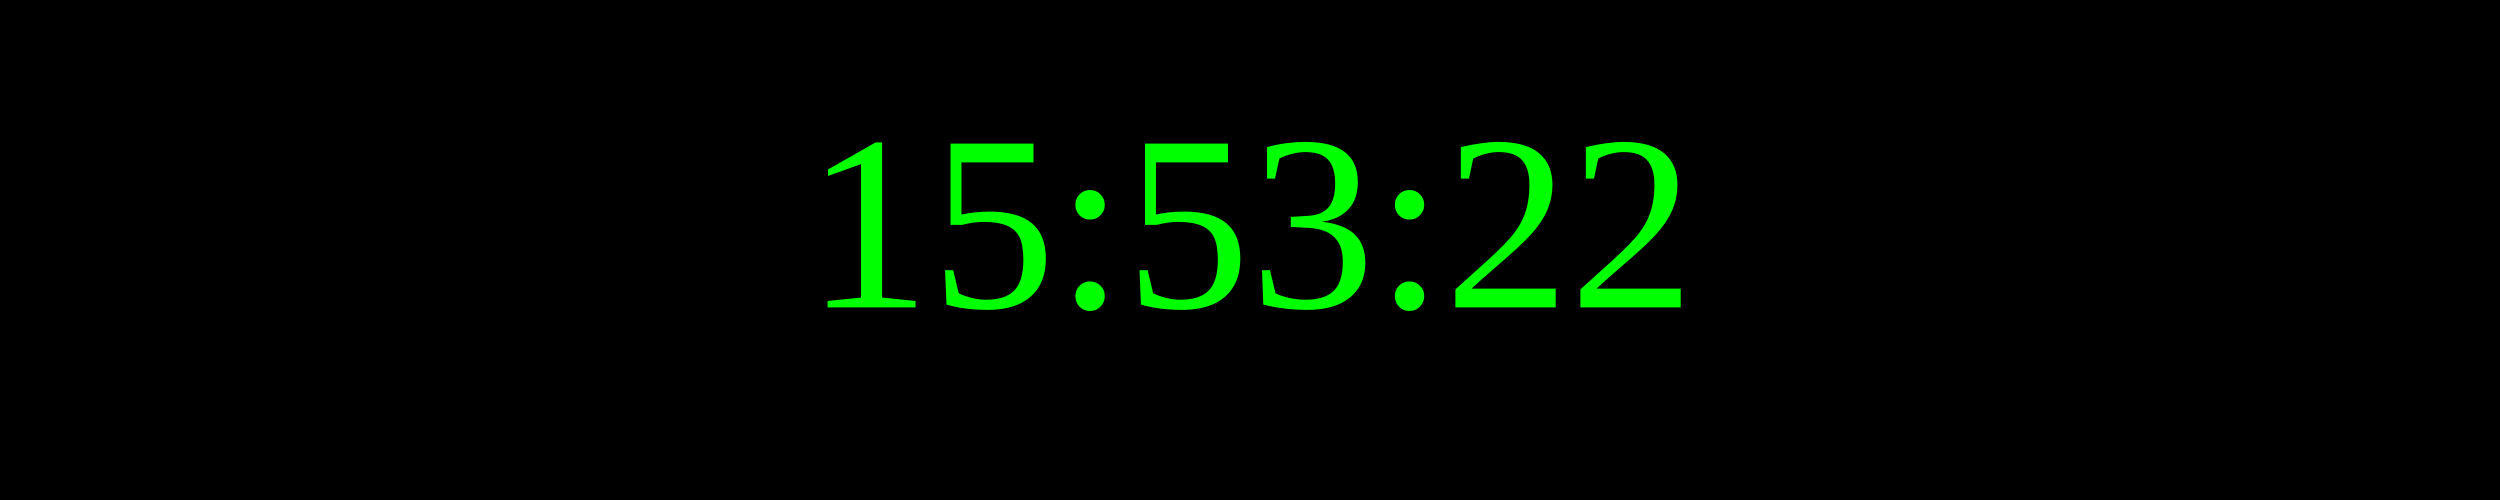
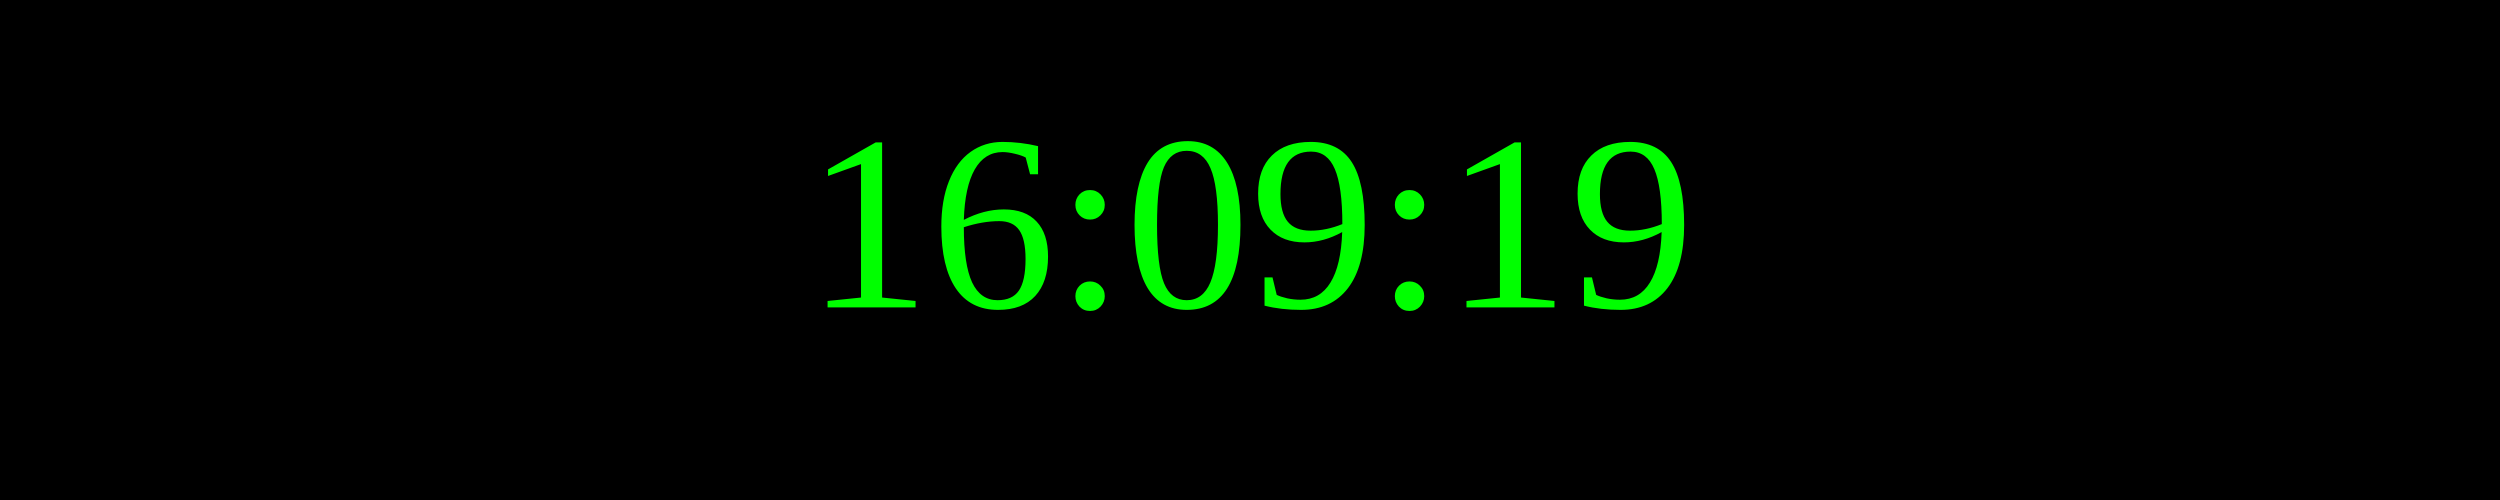
<svg xmlns="http://www.w3.org/2000/svg" width="250" height="50">
  <rect width="100%" height="100%" fill="black" />
  <text x="50%" y="50%" font-size="25" fill="lime" text-anchor="middle" dominant-baseline="middle">
- 15:53:22
+ 16:09:19
</text>
</svg>
